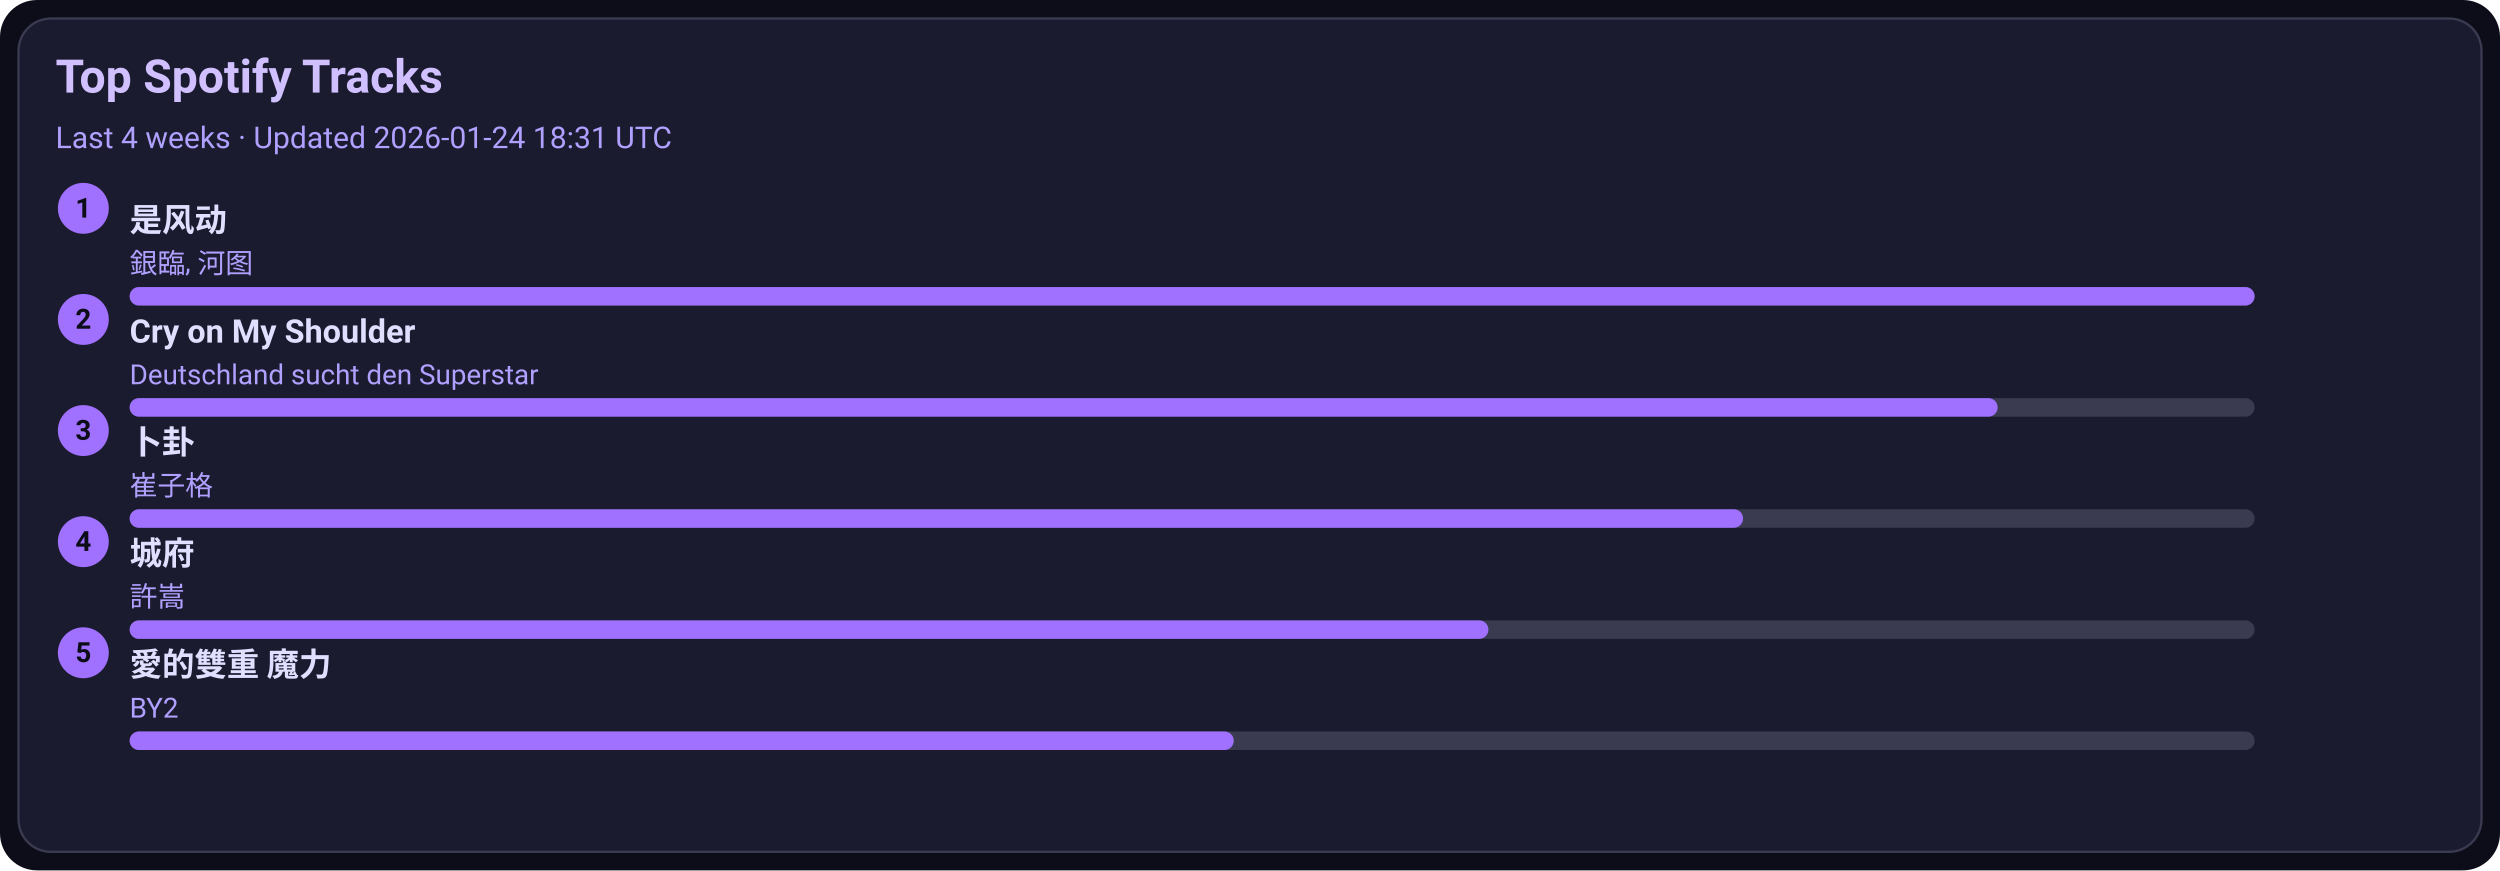
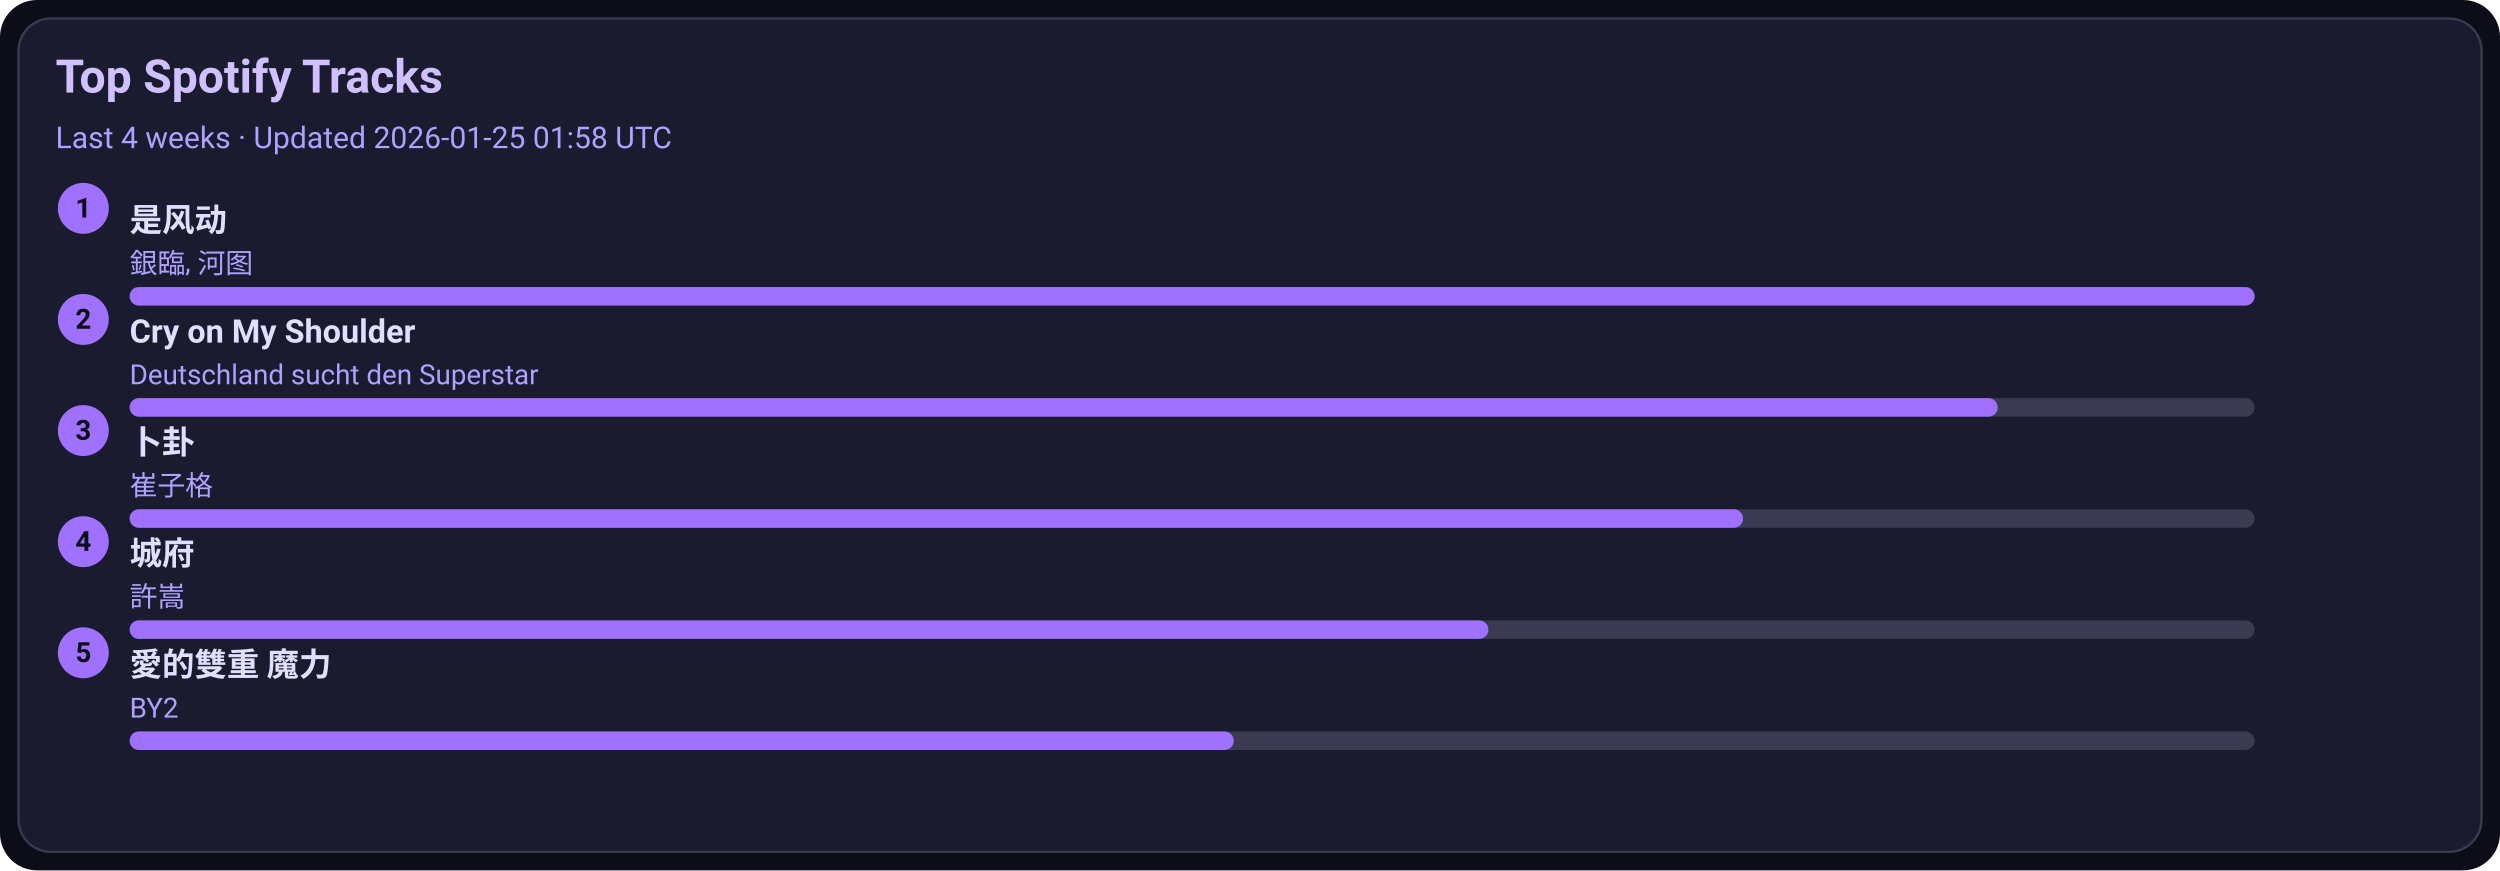
<svg xmlns="http://www.w3.org/2000/svg" width="1080" height="376" viewBox="0 0 1080 376">
  <style>text{font-family:-apple-system,BlinkMacSystemFont,Segoe UI,Roboto,Ubuntu,Helvetica Neue,Arial,Noto Sans,sans-serif}</style>
  <rect width="1080" height="376" rx="16" fill="#0d0d1a" />
  <rect x="8" y="8" width="1064" height="360" rx="14" fill="#1b1b2f" stroke="#3a3a50" />
  <text x="24" y="40" font-size="20" fill="#d0c0ff" font-weight="600">Top Spotify Tracks</text>
-   <text x="24" y="64" font-size="13" fill="#b0a0ff">Last 4 weeks · Updated 2026-01-24 18:31 UTC</text>
+   <text x="24" y="64" font-size="13" fill="#b0a0ff">Last 4 weeks · Updated 2026-01-25 01:58 UTC</text>
  <circle cx="36" cy="90" r="11" fill="#a070ff" />
  <text x="36" y="94" text-anchor="middle" font-size="12" fill="#0d0d1a" font-weight="700">1</text>
  <a href="https://open.spotify.com/track/3lePQ8c4jq7bTePsXEmslh" target="_blank" rel="noopener noreferrer">
    <text x="56" y="100" font-size="14" fill="#e0dfff" font-weight="600">是风动</text>
  </a>
  <text x="56" y="118" font-size="12" fill="#b0a0ff">銀臨, 河图</text>
  <rect x="56" y="124" width="918" height="8" rx="4" fill="#3a3a50" />
  <rect x="56" y="124" width="918" height="8" rx="4" fill="#a070ff" />
  <circle cx="36" cy="138" r="11" fill="#a070ff" />
  <text x="36" y="142" text-anchor="middle" font-size="12" fill="#0d0d1a" font-weight="700">2</text>
  <a href="https://open.spotify.com/track/6usmG2MoD0C0Lc2pNgCVWV" target="_blank" rel="noopener noreferrer">
    <text x="56" y="148" font-size="14" fill="#e0dfff" font-weight="600">Cry on My Shoulder</text>
  </a>
  <text x="56" y="166" font-size="12" fill="#b0a0ff">Deutschland sucht den Superstar</text>
  <rect x="56" y="172" width="918" height="8" rx="4" fill="#3a3a50" />
  <rect x="56" y="172" width="807" height="8" rx="4" fill="#a070ff" />
  <circle cx="36" cy="186" r="11" fill="#a070ff" />
  <text x="36" y="190" text-anchor="middle" font-size="12" fill="#0d0d1a" font-weight="700">3</text>
  <a href="https://open.spotify.com/track/4ToeYifpQaikbYa7krOD6s" target="_blank" rel="noopener noreferrer">
    <text x="56" y="196" font-size="14" fill="#e0dfff" font-weight="600">卜卦</text>
  </a>
  <text x="56" y="214" font-size="12" fill="#b0a0ff">崔子格</text>
  <rect x="56" y="220" width="918" height="8" rx="4" fill="#3a3a50" />
  <rect x="56" y="220" width="697" height="8" rx="4" fill="#a070ff" />
  <circle cx="36" cy="234" r="11" fill="#a070ff" />
  <text x="36" y="238" text-anchor="middle" font-size="12" fill="#0d0d1a" font-weight="700">4</text>
  <a href="https://open.spotify.com/track/4AmlSf7hye0QVpnHCcEoEw" target="_blank" rel="noopener noreferrer">
    <text x="56" y="244" font-size="14" fill="#e0dfff" font-weight="600">城府</text>
  </a>
  <text x="56" y="262" font-size="12" fill="#b0a0ff">許嵩</text>
  <rect x="56" y="268" width="918" height="8" rx="4" fill="#3a3a50" />
  <rect x="56" y="268" width="587" height="8" rx="4" fill="#a070ff" />
  <circle cx="36" cy="282" r="11" fill="#a070ff" />
  <text x="36" y="286" text-anchor="middle" font-size="12" fill="#0d0d1a" font-weight="700">5</text>
  <a href="https://open.spotify.com/track/0yYmS4k3R0TTdDhvOBxRVp" target="_blank" rel="noopener noreferrer">
    <text x="56" y="292" font-size="14" fill="#e0dfff" font-weight="600">愛的雙重 魔力</text>
  </a>
  <text x="56" y="310" font-size="12" fill="#b0a0ff">BY2</text>
  <rect x="56" y="316" width="918" height="8" rx="4" fill="#3a3a50" />
  <rect x="56" y="316" width="477" height="8" rx="4" fill="#a070ff" />
</svg>
